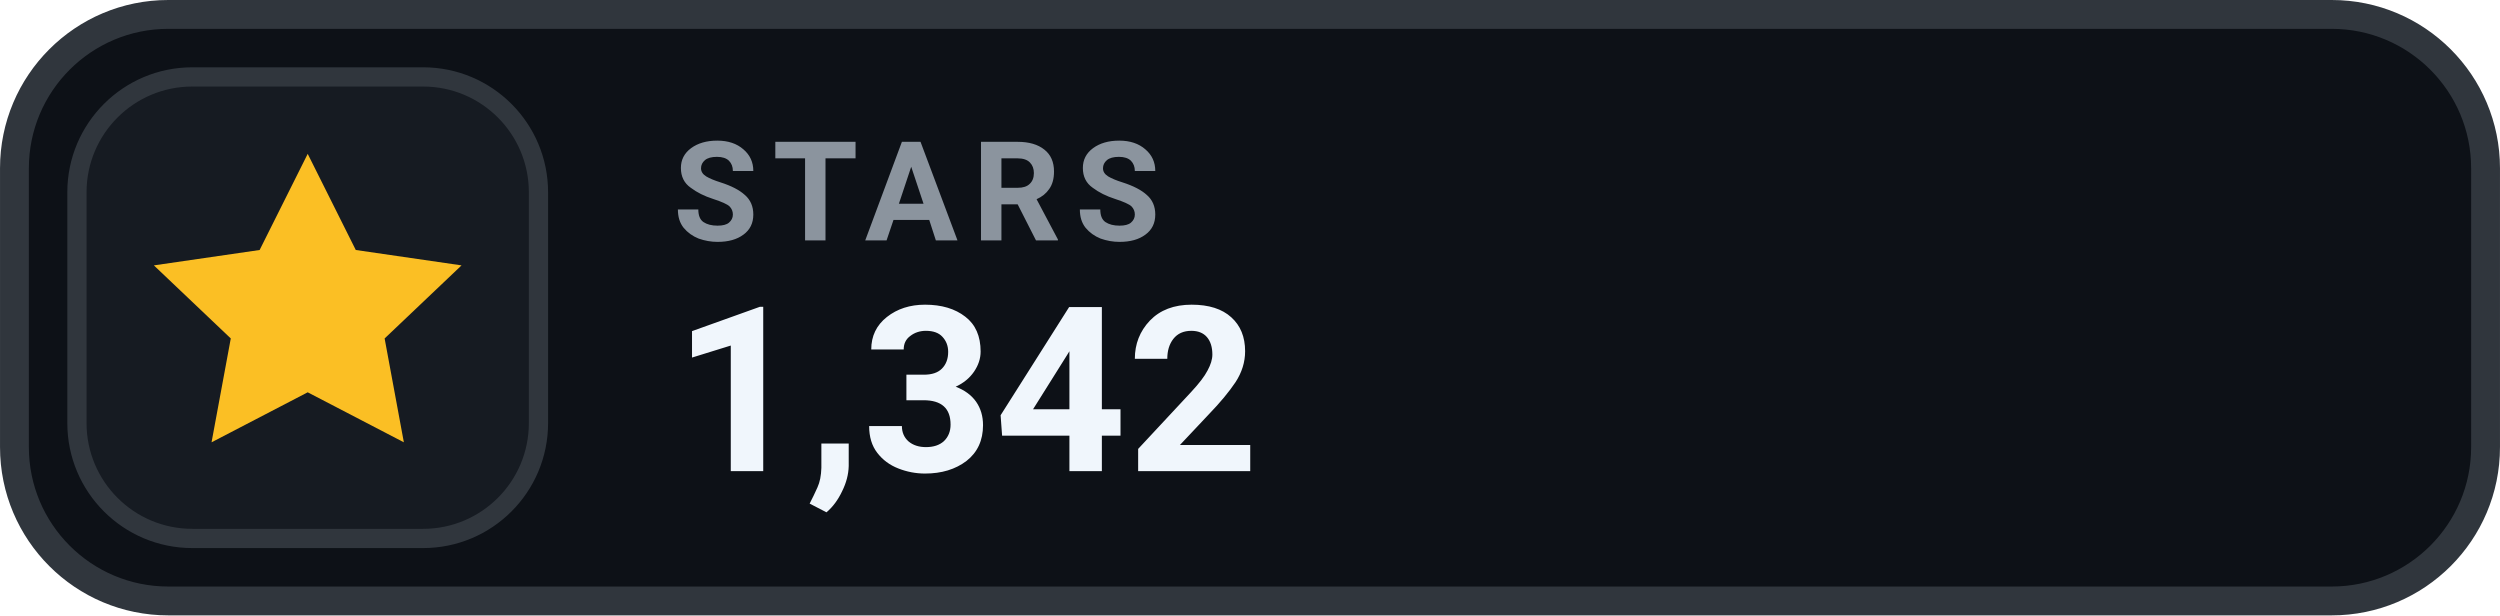
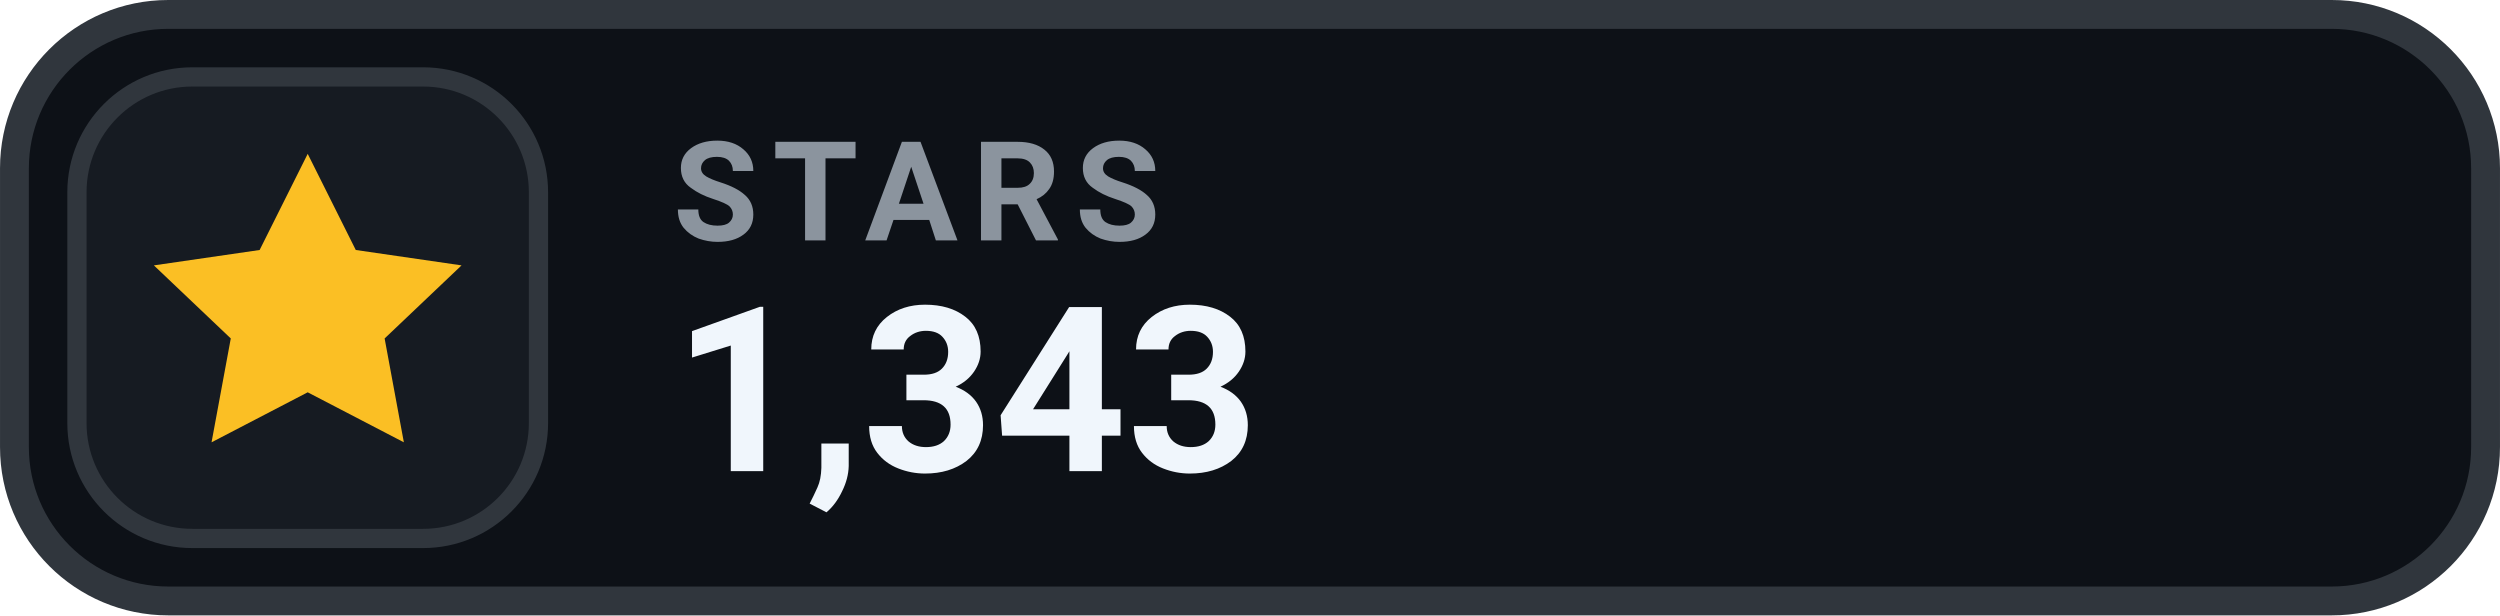
- <svg xmlns="http://www.w3.org/2000/svg" width="126" height="31.015" viewBox="0 0 130 32" role="img" aria-label="STARS 1,342">
+ <svg xmlns="http://www.w3.org/2000/svg" width="126" height="31.015" viewBox="0 0 130 32" role="img" aria-label="STARS 1,343">
  <rect x=".75" y=".75" width="128.5" height="30.5" rx="8" fill="#0D1117" stroke="#30363D" stroke-width="1.5" />
  <rect x="4" y="4" width="24" height="24" rx="6" fill="#161B22" stroke="#30363D" stroke-width="1" />
  <g transform="translate(16 16)" style="color:#FBBF24;">
    <path d="M0 -8 l2.5 5 5.5 .8 -4 3.8 1 5.4 -5 -2.6 -5 2.6 1 -5.4 -4 -3.8 5.5 -.8 Z" fill="currentColor" />
  </g>
  <text x="35" y="12.5" fill="#8B949E" font-family="-apple-system,BlinkMacSystemFont,'Segoe UI',Roboto,Helvetica,Arial,sans-serif" font-size="7.2" font-weight="700" letter-spacing=".75">STARS</text>
-   <text x="35" y="24.5" fill="#F0F6FC" font-family="-apple-system,BlinkMacSystemFont,'Segoe UI',Roboto,Helvetica,Arial,sans-serif" font-size="12" font-weight="700">1,342</text>
+   <text x="35" y="24.5" fill="#F0F6FC" font-family="-apple-system,BlinkMacSystemFont,'Segoe UI',Roboto,Helvetica,Arial,sans-serif" font-size="12" font-weight="700">1,343</text>
</svg>
